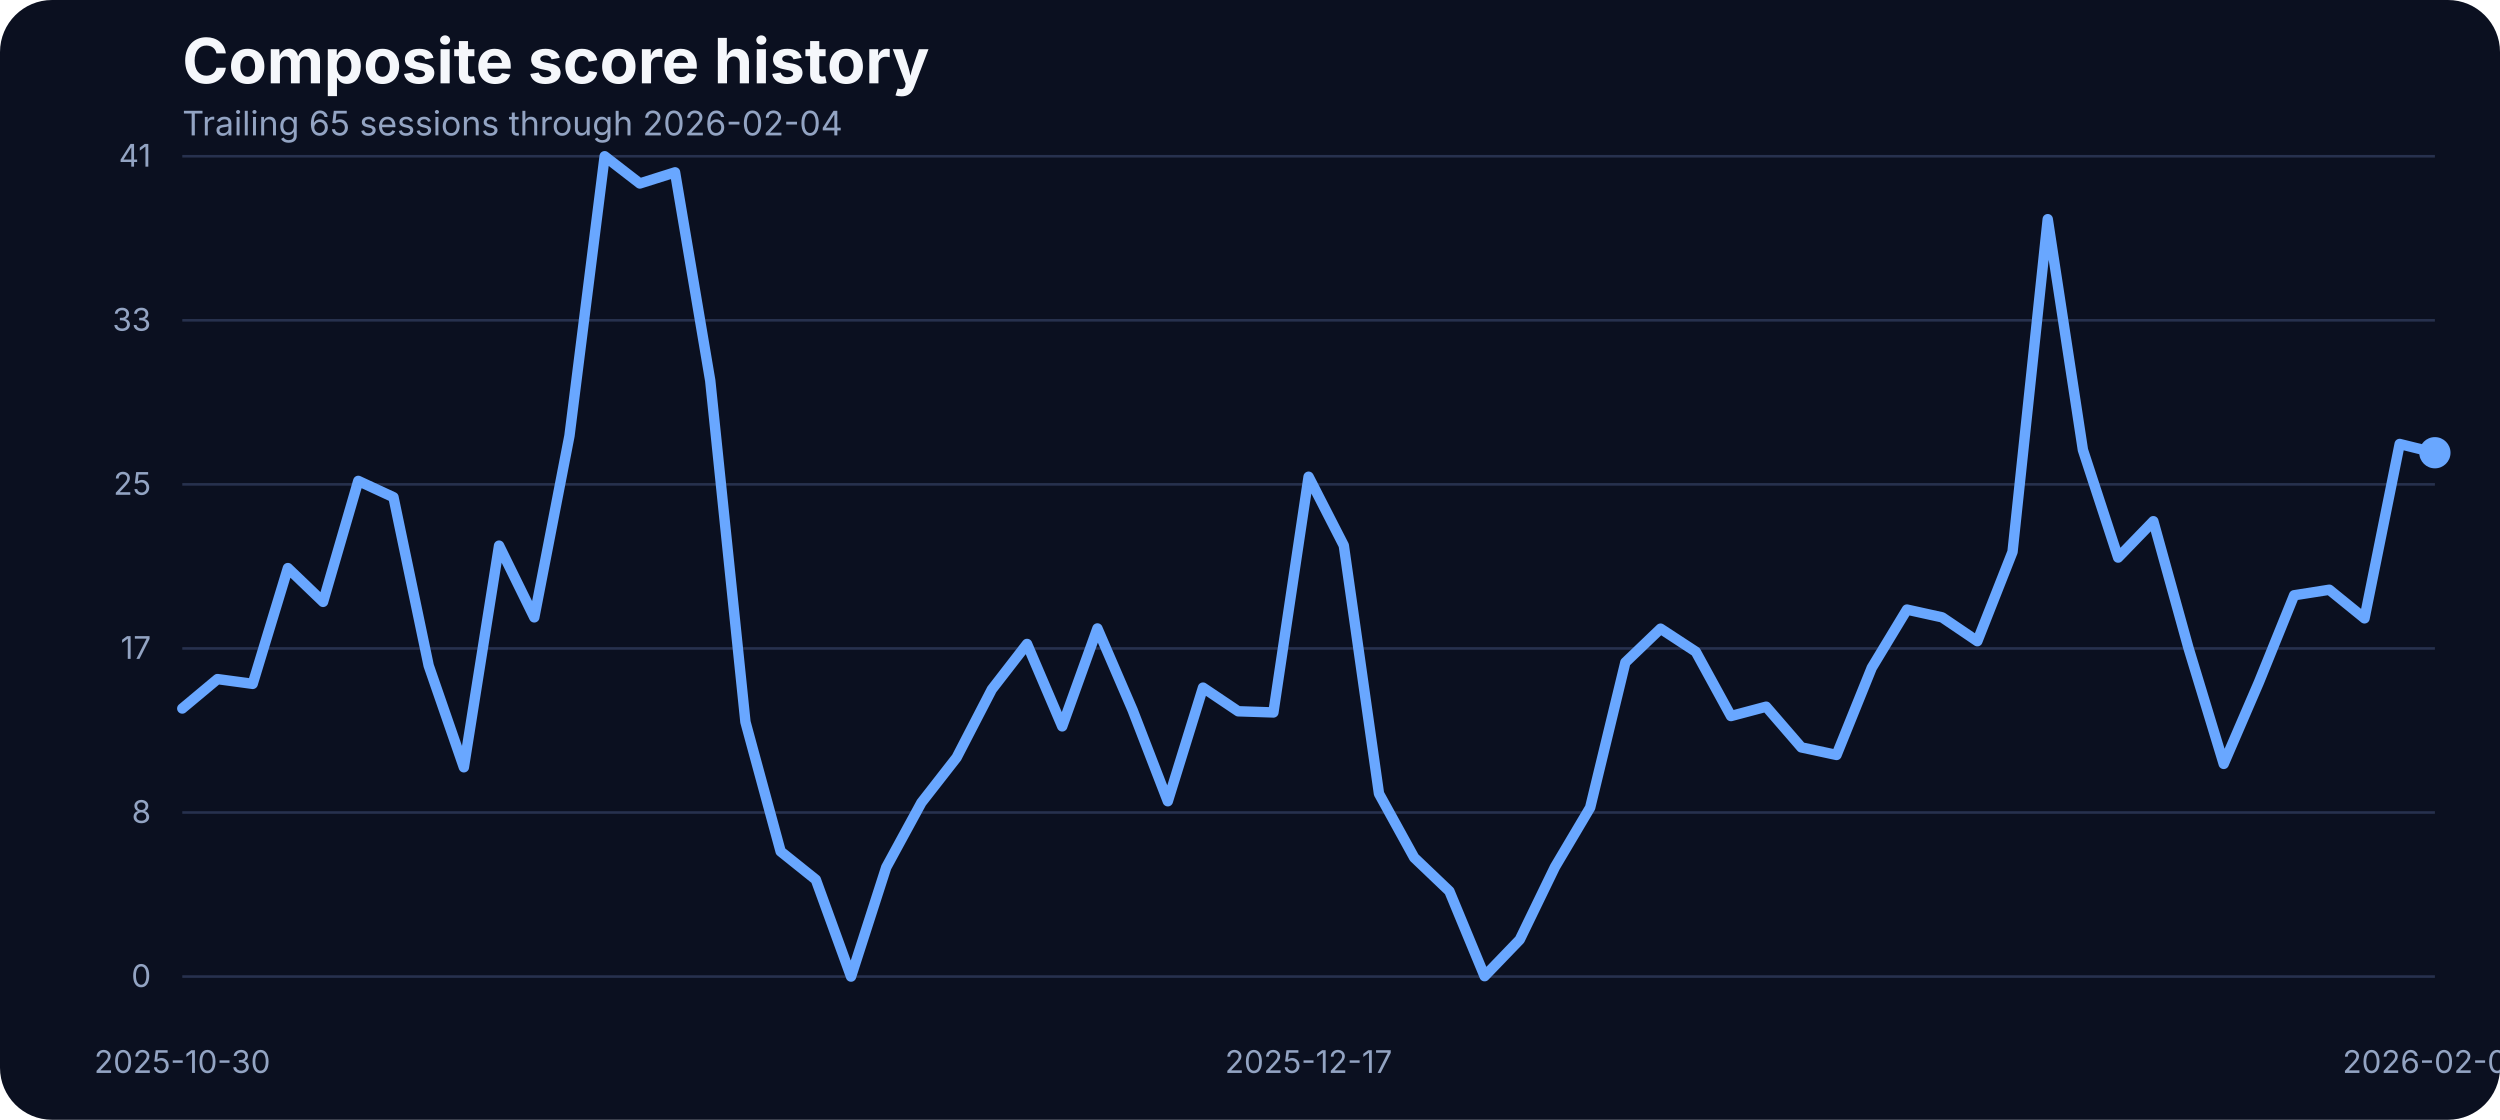
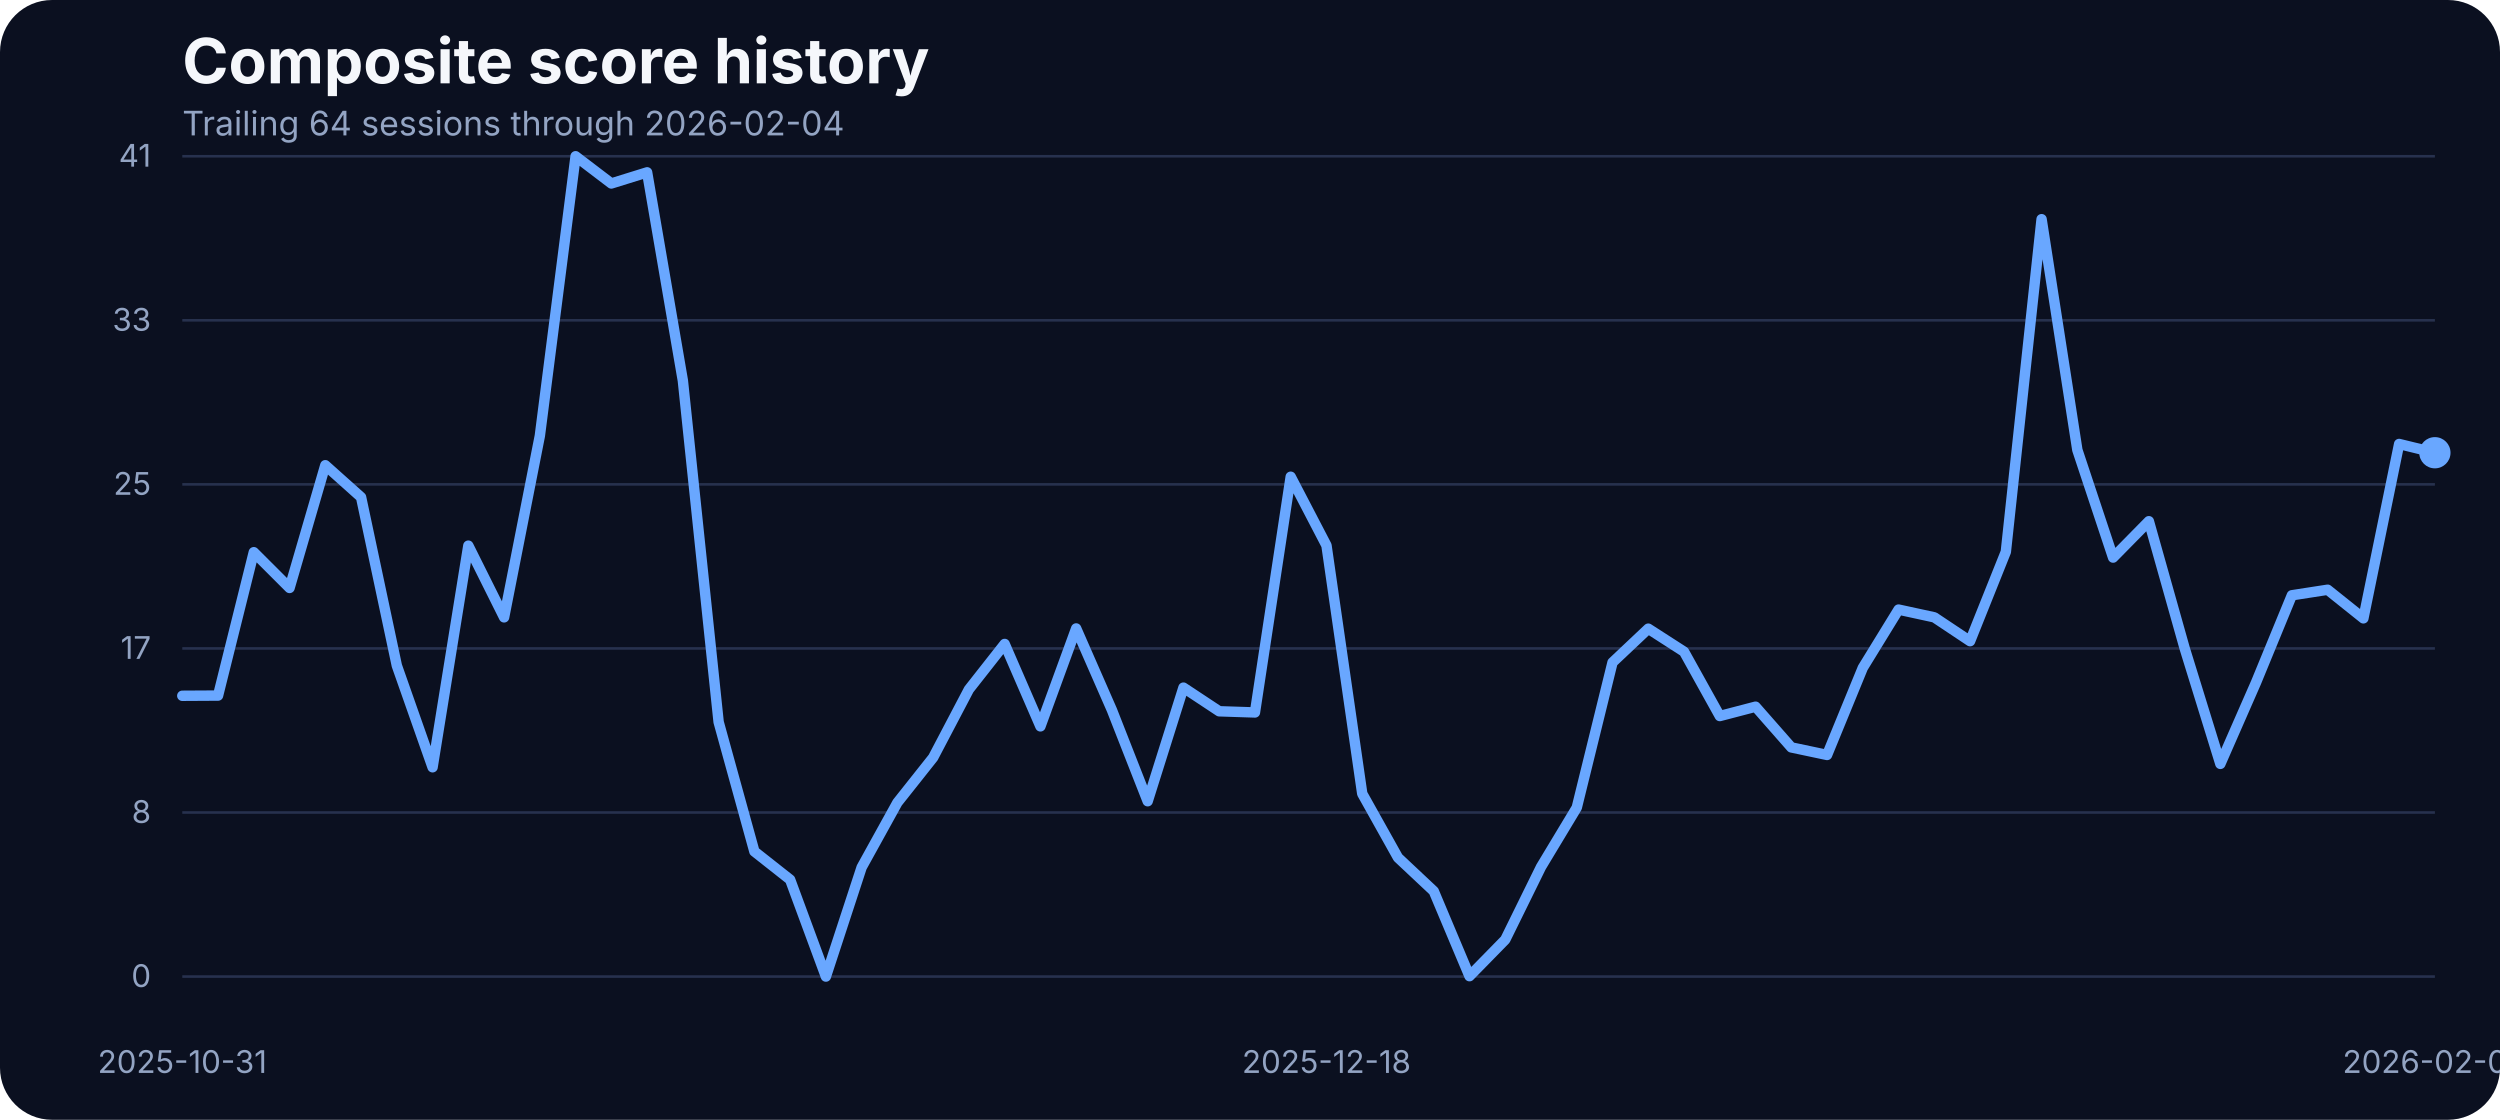
<svg xmlns="http://www.w3.org/2000/svg" width="960" height="430" viewBox="0 0 960 430" role="img" aria-label="Composite score history">
  <rect width="100%" height="100%" fill="#0b1020" rx="20" />
  <text x="70" y="32" fill="#f5f7fb" font-family="Inter, Arial, sans-serif" font-size="24" font-weight="700">Composite score history</text>
-   <text x="70" y="52" fill="#93a4c3" font-family="Inter, Arial, sans-serif" font-size="13">Trailing 65 sessions through 2026-02-04</text>
+   <text x="70" y="52" fill="#93a4c3" font-family="Inter, Arial, sans-serif" font-size="13">Trailing 64 sessions through 2026-02-04</text>
  <line x1="70" x2="935" y1="375.00" y2="375.00" stroke="#27314e" stroke-width="1" />
  <text x="58" y="379.00" text-anchor="end" fill="#93a4c3" font-family="Inter, Arial, sans-serif" font-size="12">0</text>
  <line x1="70" x2="935" y1="312.00" y2="312.00" stroke="#27314e" stroke-width="1" />
  <text x="58" y="316.00" text-anchor="end" fill="#93a4c3" font-family="Inter, Arial, sans-serif" font-size="12">8</text>
  <line x1="70" x2="935" y1="249.00" y2="249.00" stroke="#27314e" stroke-width="1" />
  <text x="58" y="253.00" text-anchor="end" fill="#93a4c3" font-family="Inter, Arial, sans-serif" font-size="12">17</text>
  <line x1="70" x2="935" y1="186.00" y2="186.00" stroke="#27314e" stroke-width="1" />
  <text x="58" y="190.00" text-anchor="end" fill="#93a4c3" font-family="Inter, Arial, sans-serif" font-size="12">25</text>
  <line x1="70" x2="935" y1="123.00" y2="123.00" stroke="#27314e" stroke-width="1" />
  <text x="58" y="127.00" text-anchor="end" fill="#93a4c3" font-family="Inter, Arial, sans-serif" font-size="12">33</text>
  <line x1="70" x2="935" y1="60.00" y2="60.00" stroke="#27314e" stroke-width="1" />
  <text x="58" y="64.00" text-anchor="end" fill="#93a4c3" font-family="Inter, Arial, sans-serif" font-size="12">41</text>
-   <text x="70.00" y="412" text-anchor="middle" fill="#93a4c3" font-family="Inter, Arial, sans-serif" font-size="12">2025-10-30</text>
-   <text x="502.50" y="412" text-anchor="middle" fill="#93a4c3" font-family="Inter, Arial, sans-serif" font-size="12">2025-12-17</text>
+   <text x="70.00" y="412" text-anchor="middle" fill="#93a4c3" font-family="Inter, Arial, sans-serif" font-size="12">2025-10-31</text>
+   <text x="509.37" y="412" text-anchor="middle" fill="#93a4c3" font-family="Inter, Arial, sans-serif" font-size="12">2025-12-18</text>
  <text x="935.00" y="412" text-anchor="middle" fill="#93a4c3" font-family="Inter, Arial, sans-serif" font-size="12">2026-02-04</text>
-   <path d="M 70.00 272.06 L 83.52 260.77 L 97.03 262.60 L 110.55 218.15 L 124.06 231.11 L 137.58 184.67 L 151.09 190.93 L 164.61 255.59 L 178.12 294.63 L 191.64 209.53 L 205.16 237.06 L 218.67 167.36 L 232.19 60.00 L 245.70 70.45 L 259.22 66.18 L 272.73 146.17 L 286.25 277.24 L 299.77 326.96 L 313.28 337.79 L 326.80 375.00 L 340.31 333.06 L 353.83 308.20 L 367.34 290.89 L 380.86 264.74 L 394.38 247.28 L 407.89 278.92 L 421.41 241.33 L 434.92 272.67 L 448.44 307.67 L 461.95 264.05 L 475.47 273.13 L 488.98 273.58 L 502.50 183.07 L 516.02 209.46 L 529.53 304.77 L 543.05 329.32 L 556.56 342.21 L 570.08 374.85 L 583.59 360.82 L 597.11 332.91 L 610.62 310.11 L 624.14 254.37 L 637.66 241.41 L 651.17 250.25 L 664.69 274.96 L 678.20 271.37 L 691.72 287.00 L 705.23 289.90 L 718.75 256.43 L 732.27 234.08 L 745.78 237.06 L 759.30 246.21 L 772.81 211.90 L 786.33 84.17 L 799.84 172.78 L 813.36 214.11 L 826.88 200.15 L 840.39 248.88 L 853.91 293.33 L 867.42 261.99 L 880.94 228.59 L 894.45 226.46 L 907.97 237.44 L 921.48 170.49 L 935.00 173.85" fill="none" stroke="#69a7ff" stroke-width="4" stroke-linecap="round" stroke-linejoin="round" />
+   <path d="M 70.00 267.18 L 83.73 267.10 L 97.46 212.05 L 111.19 225.77 L 124.92 178.65 L 138.65 190.93 L 152.38 255.59 L 166.11 294.63 L 179.84 209.53 L 193.57 237.06 L 207.30 167.36 L 221.03 60.00 L 234.76 70.45 L 248.49 66.18 L 262.22 146.17 L 275.95 277.24 L 289.68 326.96 L 303.41 337.79 L 317.14 375.00 L 330.87 333.06 L 344.60 308.20 L 358.33 290.89 L 372.06 264.74 L 385.79 247.28 L 399.52 278.92 L 413.25 241.33 L 426.98 272.67 L 440.71 307.67 L 454.44 264.05 L 468.17 273.13 L 481.90 273.58 L 495.63 183.07 L 509.37 209.46 L 523.10 304.77 L 536.83 329.32 L 550.56 342.21 L 564.29 374.85 L 578.02 360.82 L 591.75 332.91 L 605.48 310.11 L 619.21 254.37 L 632.94 241.41 L 646.67 250.25 L 660.40 274.96 L 674.13 271.37 L 687.86 287.00 L 701.59 289.90 L 715.32 256.43 L 729.05 234.08 L 742.78 237.06 L 756.51 246.21 L 770.24 211.90 L 783.97 84.17 L 797.70 172.78 L 811.43 214.11 L 825.16 200.15 L 838.89 248.88 L 852.62 293.33 L 866.35 261.99 L 880.08 228.59 L 893.81 226.46 L 907.54 237.44 L 921.27 170.49 L 935.00 173.85" fill="none" stroke="#69a7ff" stroke-width="4" stroke-linecap="round" stroke-linejoin="round" />
  <circle cx="935.00" cy="173.85" r="6" fill="#69a7ff" />
</svg>
